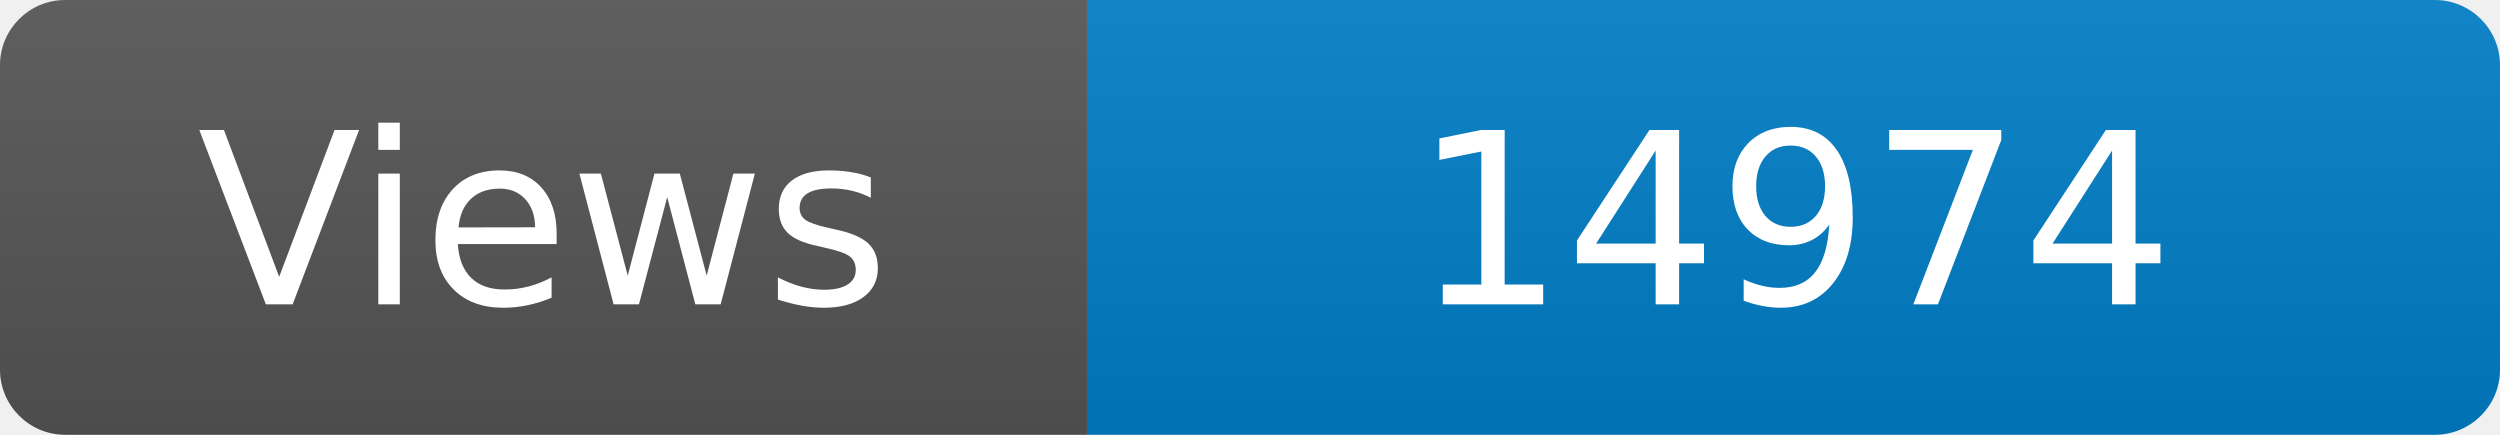
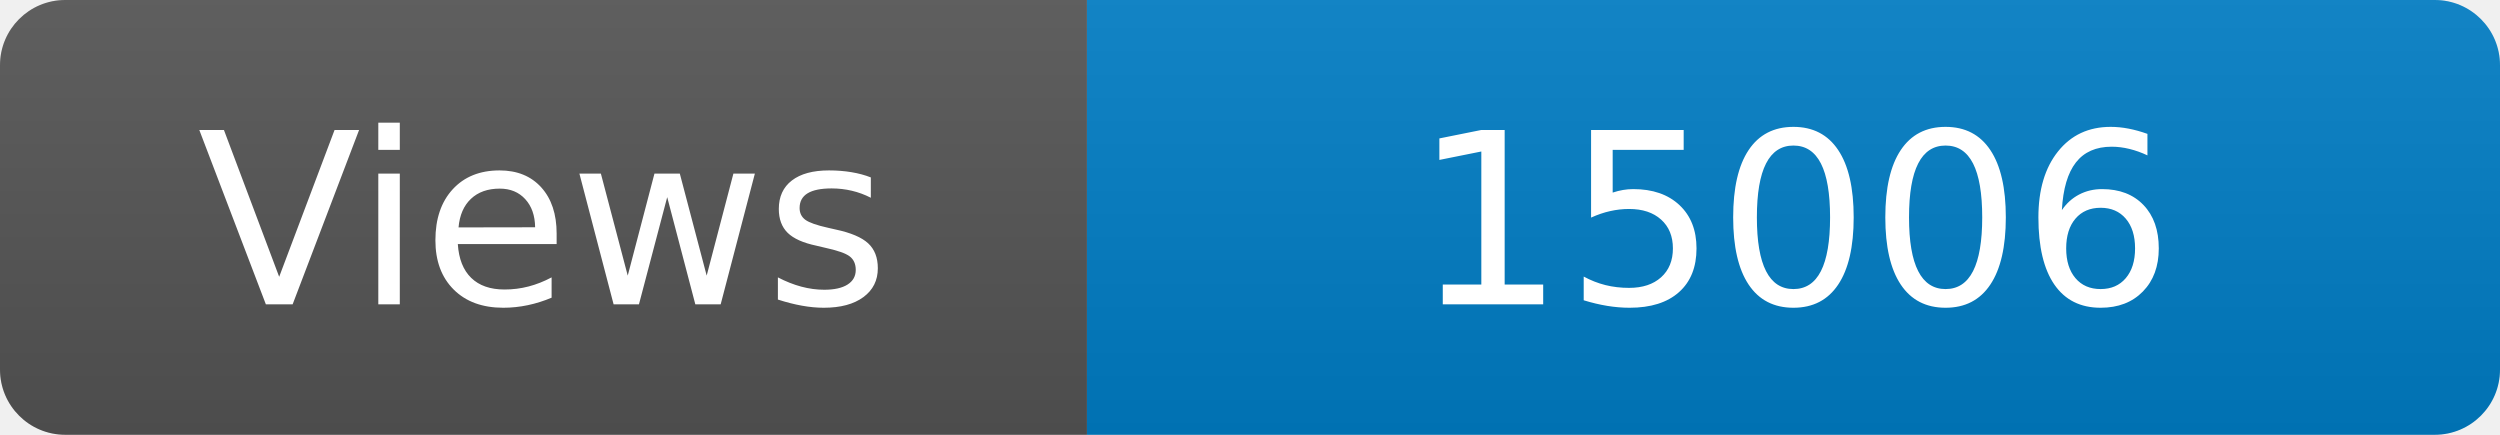
<svg xmlns="http://www.w3.org/2000/svg" width="115" height="20" role="img" aria-label="Maintained?: yes">
  <linearGradient id="s" x2="0" y2="100%">
    <stop offset="0" stop-color="#bbb" stop-opacity=".1" />
    <stop offset="1" stop-opacity=".1" />
  </linearGradient>
  <clipPath id="r">
    <rect width="115" height="20" rx="3" fill="#fff" />
  </clipPath>
  <g clip-path="url(#r)">
    <rect width="50" height="20" fill="#555" />
    <rect x="50" width="160" height="20" fill="#007ec6" />
    <rect width="115" height="20" fill="url(#s)" />
  </g>
  <g fill="#fff" text-anchor="middle" font-family="Verdana,Geneva,DejaVu Sans,sans-serif" font-size="110">
    <text x="250" y="140" transform="scale(.1)" fill="#fff">Views</text>
-     <text x="825" y="140" transform="scale(.1)" fill="#fff">14974</text>
+     <text x="825" y="140" transform="scale(.1)" fill="#fff">15006</text>
  </g>
</svg>
